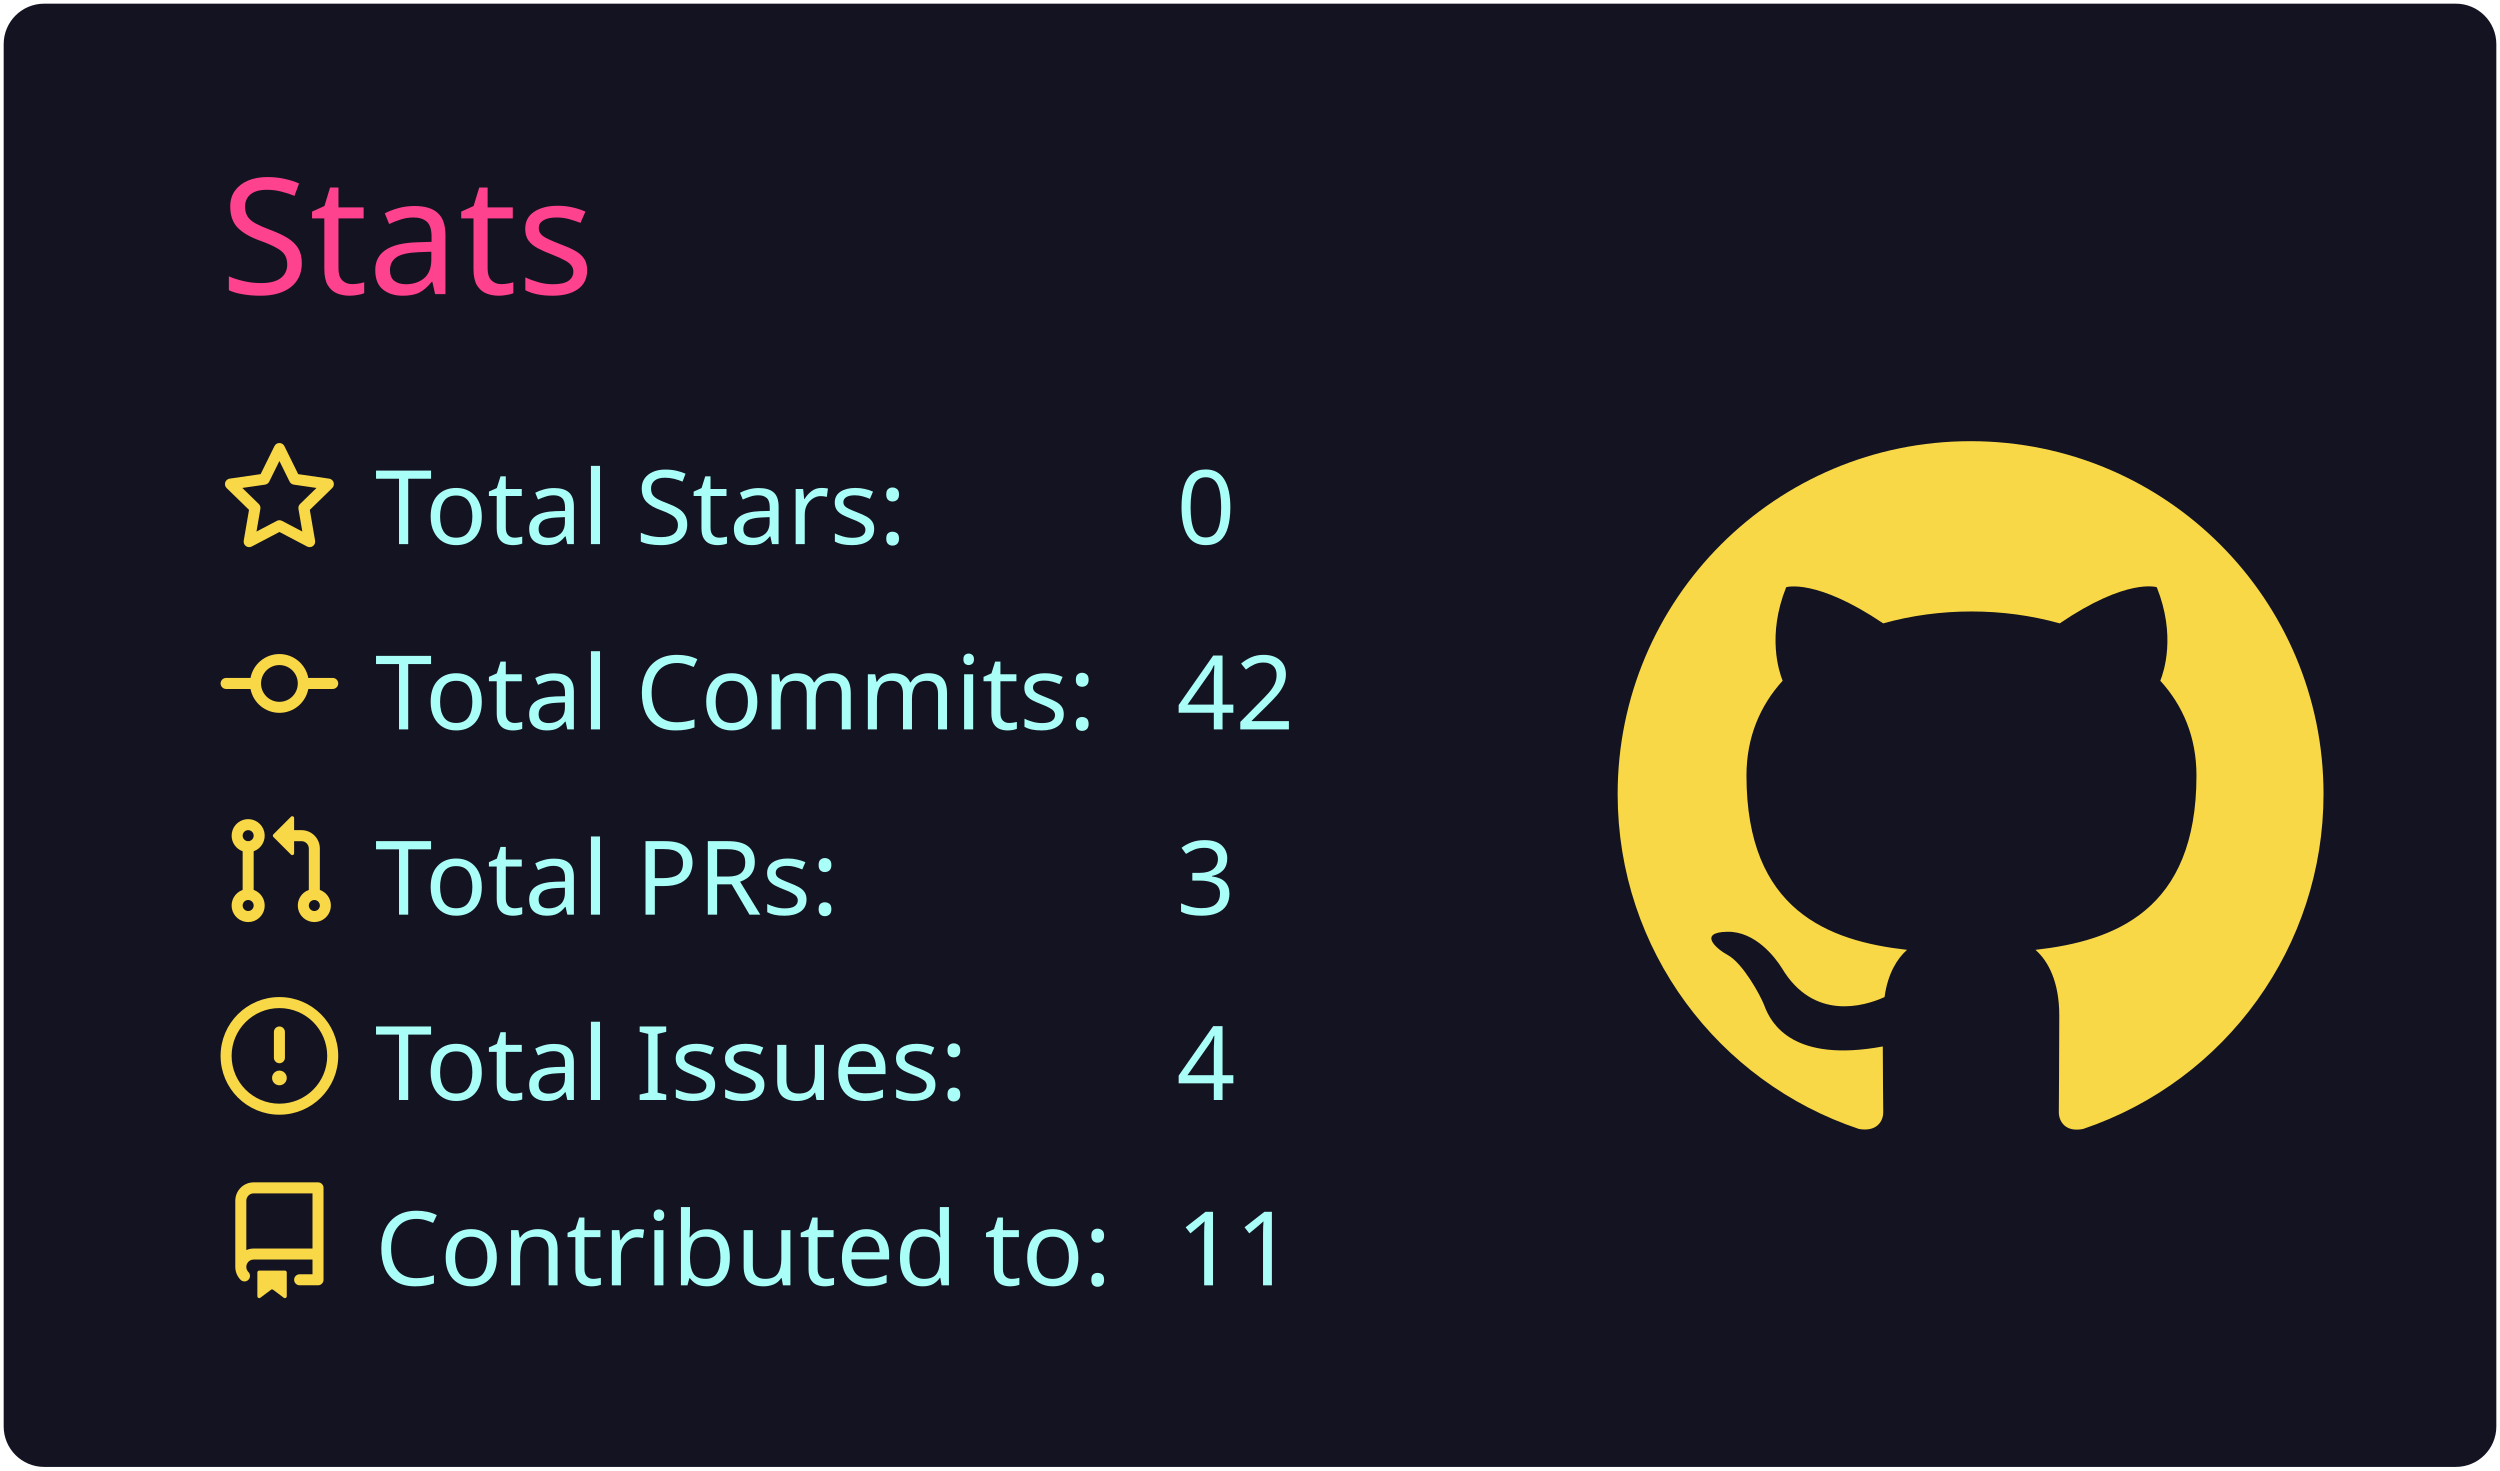
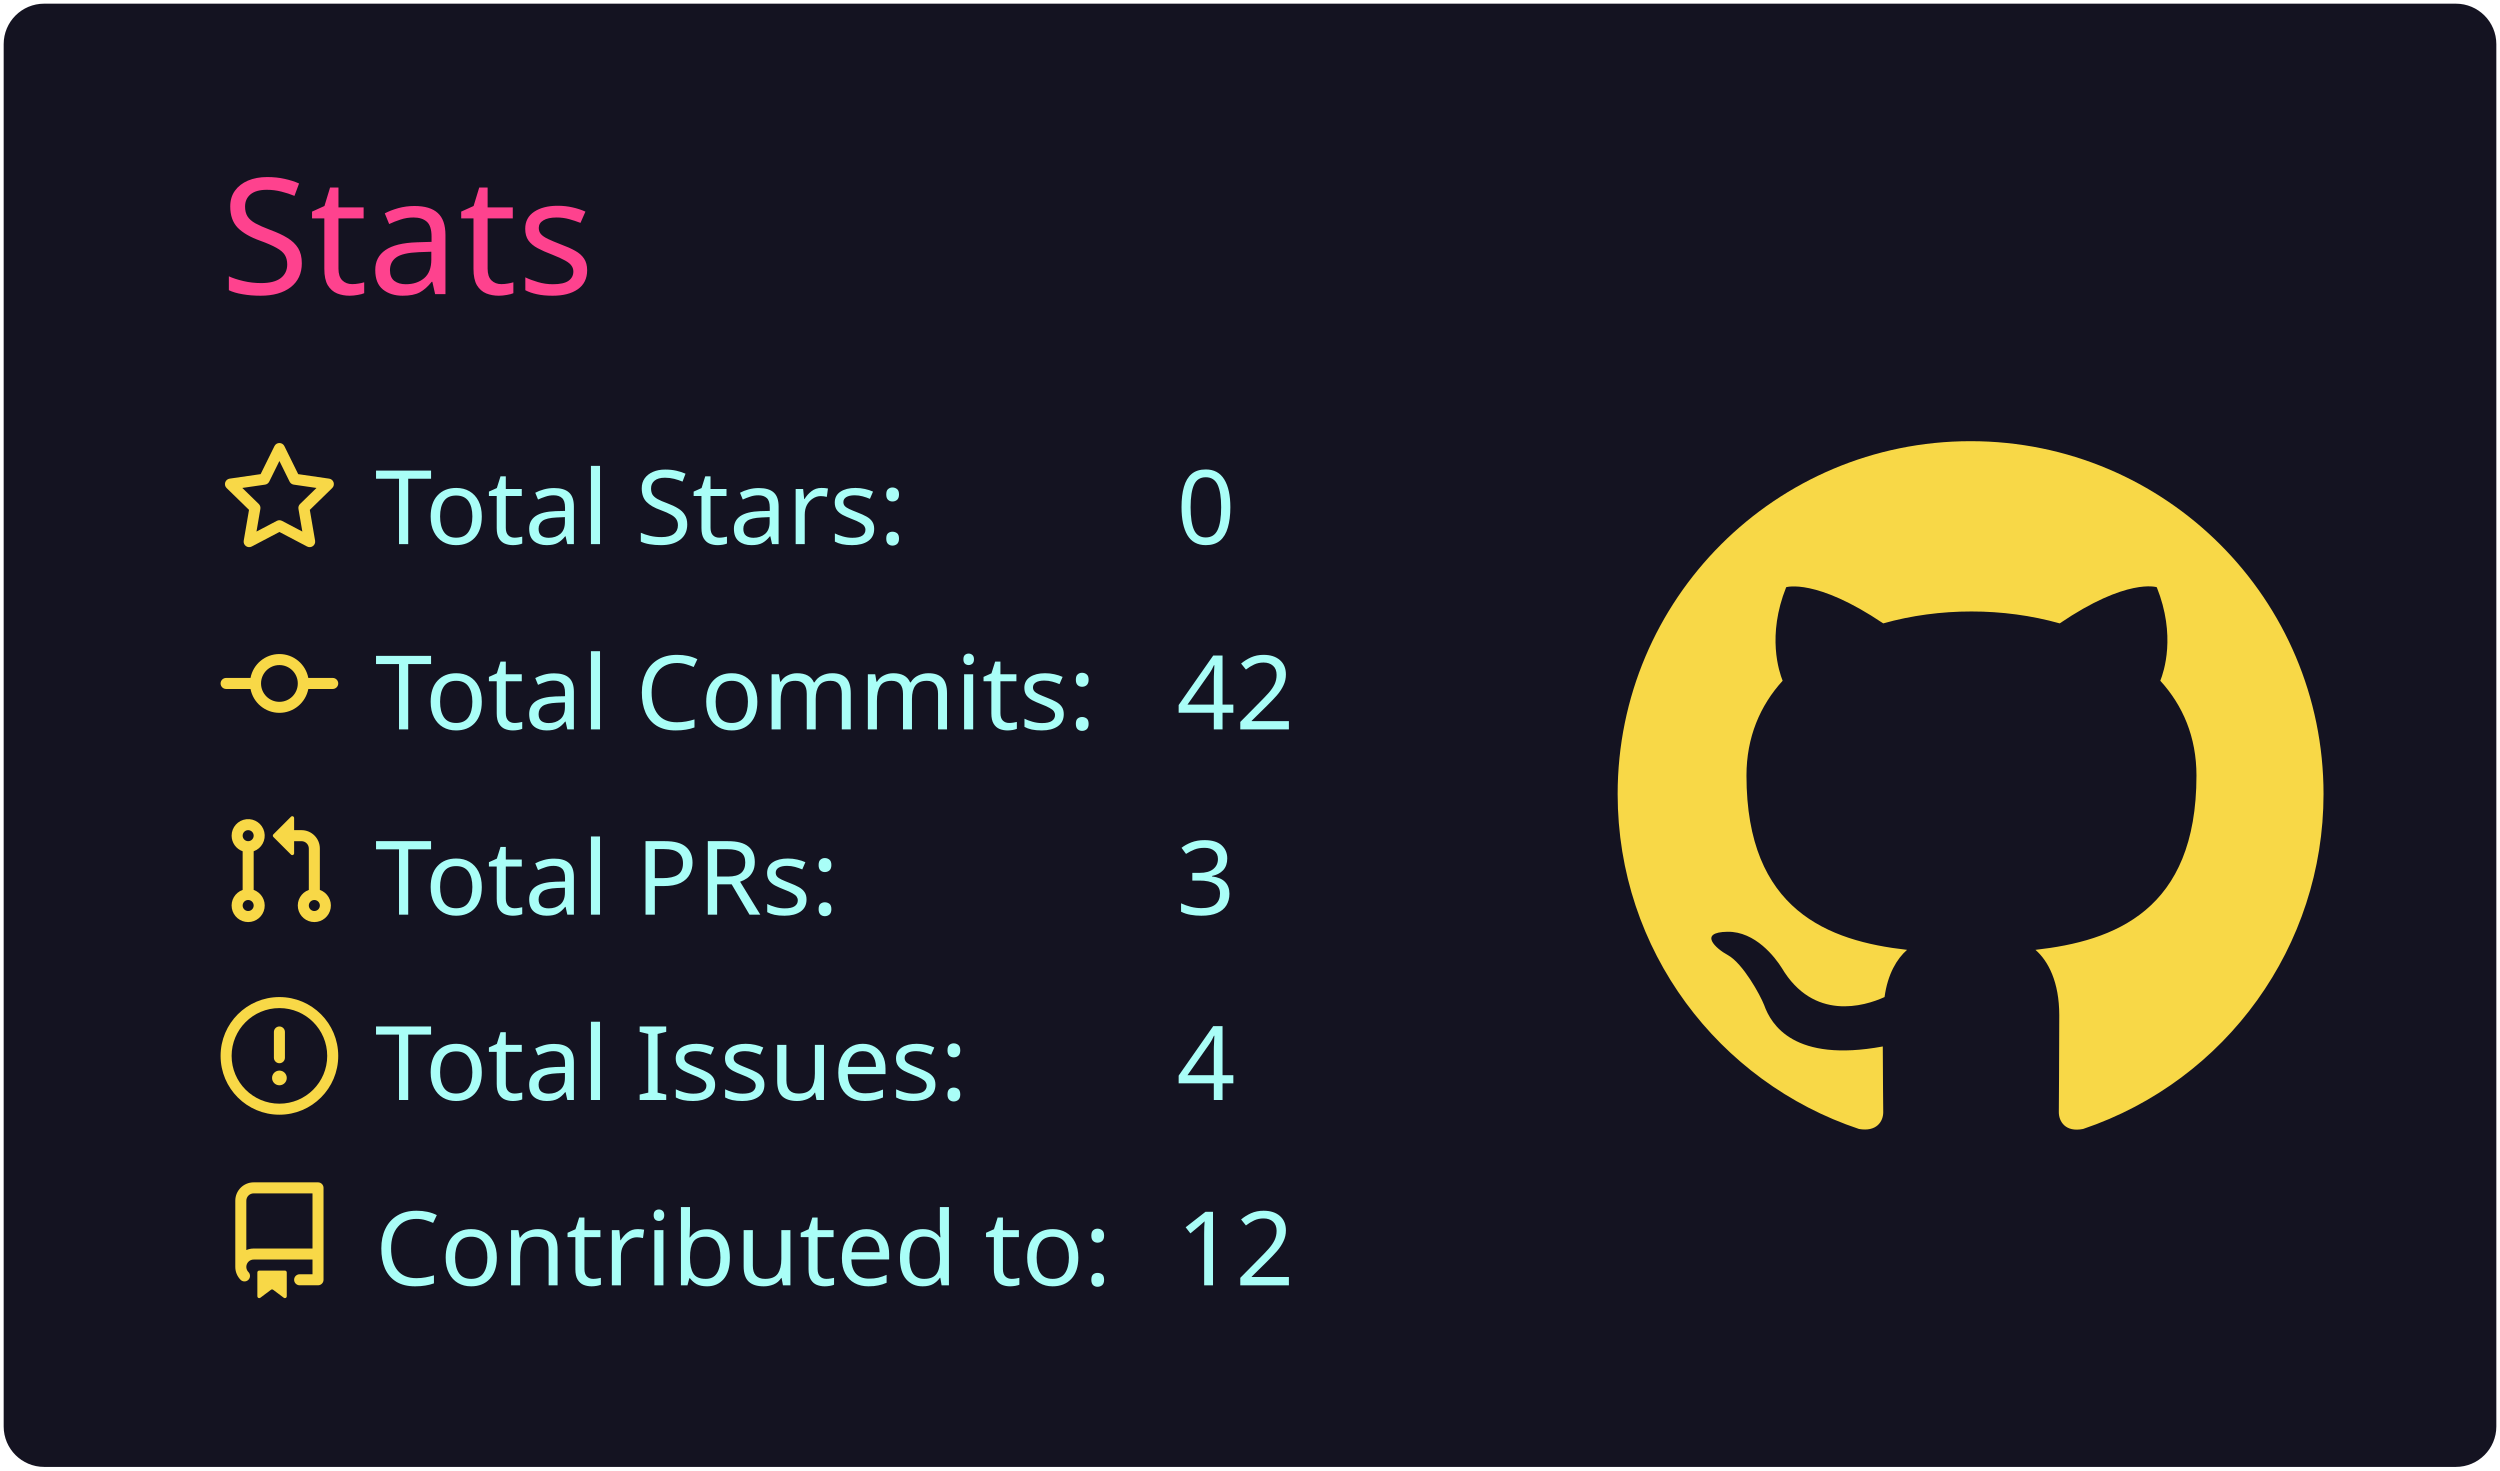
<svg xmlns="http://www.w3.org/2000/svg" width="340" height="200" viewBox="0 0 340 200">
  <style>* {
          font-family: 'Segoe UI', Ubuntu, "Helvetica Neue", Sans-Serif
        }</style>
  <g class="gpsc-root">
    <rect x="1" y="1" rx="5" ry="5" height="99%" width="99.412%" stroke="#141321" stroke-width="1" fill="#141321" stroke-opacity="1" />
    <text x="30" y="40" class="gpsc-item" style="--gpsc-i: 0; font-size: 22px; fill: #fe428e;">Stats</text>
    <g transform="translate(0,40)">
      <g transform="translate(30,20)">
        <g class="gpsc-item" style="--gpsc-i: 0;">
          <g transform="translate(0,0)" width="14" height="14" fill="#f8d847">
            <path fill-rule="evenodd" d="M8 .25a.75.75 0 01.673.418l1.882 3.815 4.21.612a.75.75 0 01.416 1.279l-3.046 2.97.719 4.192a.75.75 0 01-1.088.791L8 12.347l-3.766 1.98a.75.75 0 01-1.088-.79l.72-4.194L.818 6.374a.75.75 0 01.416-1.28l4.21-.611L7.327.668A.75.75 0 018 .25zm0 2.445L6.615 5.5a.75.75 0 01-.564.41l-3.097.45 2.24 2.184a.75.75 0 01.216.664l-.528 3.084 2.769-1.456a.75.75 0 01.698 0l2.77 1.456-.53-3.084a.75.75 0 01.216-.664l2.24-2.183-3.096-.45a.75.75 0 01-.564-.41L8 2.694v.001z" />
          </g>
        </g>
        <g class="gpsc-item" style="--gpsc-i: 1;">
          <g transform="translate(0,25.2)" width="14" height="14" fill="#f8d847">
            <path fill-rule="evenodd" d="M10.5 7.75a2.5 2.5 0 11-5 0 2.5 2.5 0 015 0zm1.43.75a4.002 4.002 0 01-7.86 0H.75a.75.75 0 110-1.5h3.32a4.001 4.001 0 017.86 0h3.32a.75.75 0 110 1.5h-3.32z" />
          </g>
        </g>
        <g class="gpsc-item" style="--gpsc-i: 2;">
          <g transform="translate(0,50.4)" width="14" height="14" fill="#f8d847">
            <path fill-rule="evenodd" d="M7.177 3.073L9.573.677A.25.25 0 0110 .854v4.792a.25.25 0 01-.427.177L7.177 3.427a.25.25 0 010-.354zM3.75 2.5a.75.75 0 100 1.5.75.75 0 000-1.5zm-2.25.75a2.25 2.25 0 113 2.122v5.256a2.251 2.251 0 11-1.5 0V5.372A2.25 2.25 0 011.5 3.25zM11 2.5h-1V4h1a1 1 0 011 1v5.628a2.251 2.251 0 101.5 0V5A2.5 2.5 0 0011 2.5zm1 10.25a.75.75 0 111.5 0 .75.75 0 01-1.5 0zM3.75 12a.75.75 0 100 1.5.75.75 0 000-1.5z" />
          </g>
        </g>
        <g class="gpsc-item" style="--gpsc-i: 3;">
          <g transform="translate(0,75.6)" width="14" height="14" fill="#f8d847">
            <path fill-rule="evenodd" d="M8 1.5a6.5 6.5 0 100 13 6.5 6.5 0 000-13zM0 8a8 8 0 1116 0A8 8 0 010 8zm9 3a1 1 0 11-2 0 1 1 0 012 0zm-.25-6.25a.75.75 0 00-1.5 0v3.5a.75.75 0 001.5 0v-3.5z" />
          </g>
        </g>
        <g class="gpsc-item" style="--gpsc-i: 4;">
          <g transform="translate(0,100.8)" width="14" height="14" fill="#f8d847">
            <path fill-rule="evenodd" d="M2 2.5A2.5 2.5 0 014.5 0h8.75a.75.75 0 01.75.75v12.5a.75.75 0 01-.75.75h-2.5a.75.75 0 110-1.5h1.75v-2h-8a1 1 0 00-.714 1.7.75.75 0 01-1.072 1.05A2.495 2.495 0 012 11.5v-9zm10.5-1V9h-8c-.356 0-.694.074-1 .208V2.5a1 1 0 011-1h8zM5 12.25v3.25a.25.25 0 00.4.2l1.45-1.087a.25.25 0 01.3 0L8.6 15.7a.25.25 0 00.4-.2v-3.25a.25.25 0 00-.25-.25h-3.5a.25.25 0 00-.25.25z" />
          </g>
        </g>
        <text x="21" y="14" class="gpsc-item" style="--gpsc-i: 0; fill: #a9fef7; font-size: 14px;">Total Stars:</text>
        <text x="21" y="39.2" class="gpsc-item" style="--gpsc-i: 1; fill: #a9fef7; font-size: 14px;">Total Commits:</text>
        <text x="21" y="64.4" class="gpsc-item" style="--gpsc-i: 2; fill: #a9fef7; font-size: 14px;">Total PRs:</text>
        <text x="21" y="89.6" class="gpsc-item" style="--gpsc-i: 3; fill: #a9fef7; font-size: 14px;">Total Issues:</text>
        <text x="21" y="114.8" class="gpsc-item" style="--gpsc-i: 4; fill: #a9fef7; font-size: 14px;">Contributed to:</text>
        <text x="130" y="14" class="gpsc-item" style="--gpsc-i: 0; fill: #a9fef7; font-size: 14px;">0</text>
        <text x="130" y="39.2" class="gpsc-item" style="--gpsc-i: 1; fill: #a9fef7; font-size: 14px;">42</text>
        <text x="130" y="64.4" class="gpsc-item" style="--gpsc-i: 2; fill: #a9fef7; font-size: 14px;">3</text>
        <text x="130" y="89.6" class="gpsc-item" style="--gpsc-i: 3; fill: #a9fef7; font-size: 14px;">4</text>
-         <text x="130" y="114.8" class="gpsc-item" style="--gpsc-i: 4; fill: #a9fef7; font-size: 14px;">11</text>
+         <text x="130" y="114.8" class="gpsc-item" style="--gpsc-i: 4; fill: #a9fef7; font-size: 14px;">12</text>
      </g>
      <g transform="translate(220,20)">
        <g transform="scale(6)" style="fill: #f8d847;">
          <path fill-rule="evenodd" d="M8 0C3.58 0 0 3.58 0 8c0 3.54 2.29 6.53 5.47 7.59.4.07.55-.17.55-.38 0-.19-.01-.82-.01-1.49-2.01.37-2.53-.49-2.69-.94-.09-.23-.48-.94-.82-1.13-.28-.15-.68-.52-.01-.53.63-.01 1.08.58 1.23.82.72 1.21 1.87.87 2.33.66.07-.52.28-.87.51-1.07-1.78-.2-3.64-.89-3.64-3.95 0-.87.31-1.59.82-2.15-.08-.2-.36-1.02.08-2.12 0 0 .67-.21 2.2.82.64-.18 1.32-.27 2-.27.68 0 1.36.09 2 .27 1.53-1.04 2.2-.82 2.2-.82.44 1.1.16 1.92.08 2.12.51.56.82 1.27.82 2.15 0 3.07-1.87 3.75-3.65 3.95.29.25.54.73.54 1.48 0 1.07-.01 1.93-.01 2.2 0 .21.15.46.55.38A8.013 8.013 0 0016 8c0-4.42-3.58-8-8-8z" />
        </g>
      </g>
    </g>
  </g>
</svg>
